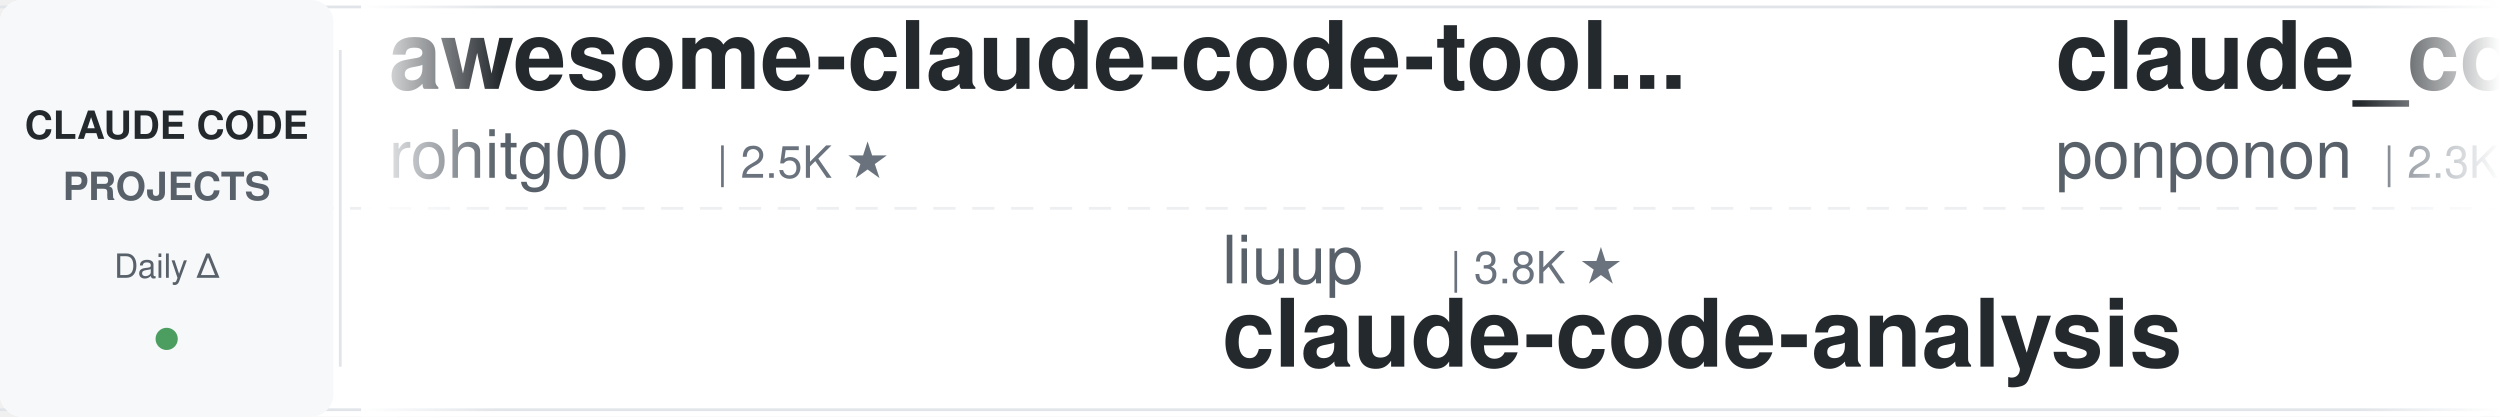
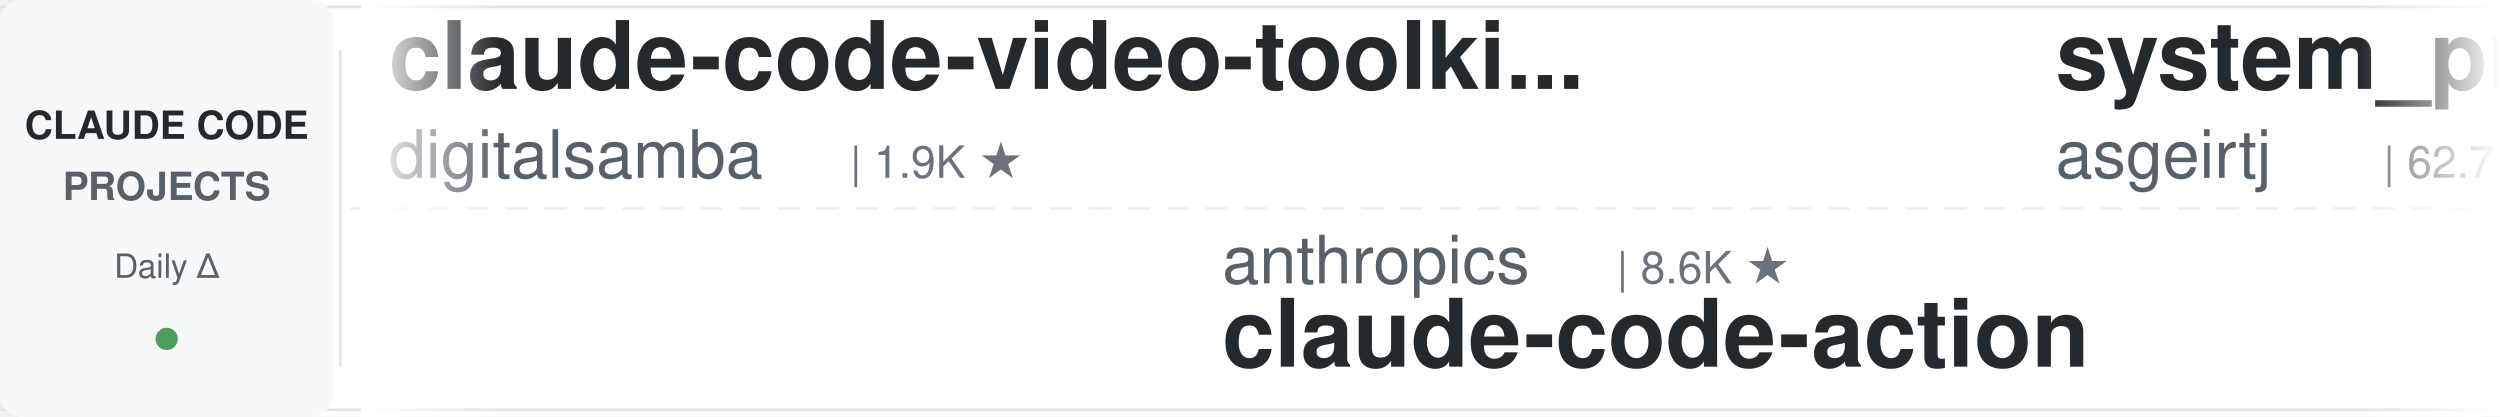
<svg xmlns="http://www.w3.org/2000/svg" width="900" height="150">
  <defs>
    <linearGradient id="leftFade" x1="0%" y1="0%" x2="100%" y2="0%">
      <stop offset="0%" style="stop-color:#ffffff;stop-opacity:1" />
      <stop offset="100%" style="stop-color:#ffffff;stop-opacity:0" />
    </linearGradient>
    <linearGradient id="rightFade" x1="0%" y1="0%" x2="100%" y2="0%">
      <stop offset="0%" style="stop-color:#ffffff;stop-opacity:0" />
      <stop offset="100%" style="stop-color:#ffffff;stop-opacity:1" />
    </linearGradient>
  </defs>
  <rect width="900" height="150" fill="#ffffff" rx="8" />
  <rect x="0" y="2" width="900" height="1" fill="#e1e4e8" />
  <rect x="0" y="147" width="900" height="1" fill="#e1e4e8" />
  <line x1="0" y1="75" x2="900" y2="75" stroke="#e1e4e8" stroke-width="1" stroke-dasharray="8 6" opacity="0.6" />
  <rect x="0" y="0" width="120" height="150" fill="#f6f8fa" rx="8" />
  <text x="60" y="50" font-family="-apple-system, BlinkMacSystemFont, 'Segoe UI', Helvetica, Arial, sans-serif" font-size="14" font-weight="600" fill="#24292e" text-anchor="middle">CLAUDE CODE</text>
  <text x="60" y="72" font-family="-apple-system, BlinkMacSystemFont, 'Segoe UI', Helvetica, Arial, sans-serif" font-size="14" font-weight="600" fill="#586069" text-anchor="middle">PROJECTS</text>
  <text x="60" y="100" font-family="-apple-system, BlinkMacSystemFont, 'Segoe UI', Helvetica, Arial, sans-serif" font-size="12" font-weight="500" fill="#586069" text-anchor="middle">Daily Δ</text>
  <circle cx="60" cy="122" r="4" fill="#22863a" opacity="0.8" />
  <rect x="122" y="18" width="1" height="114" fill="#e1e4e8" />
  <clipPath id="tickerClip">
    <rect x="130" y="0" width="770" height="150" />
  </clipPath>
  <g clip-path="url(#tickerClip)">
    <g id="tickerItems">
      <animateTransform attributeName="transform" attributeType="XML" type="translate" from="0 0" to="-3000 0" dur="54s" repeatCount="indefinite" />
      <g transform="translate(0, 0)">
-         <text x="140" y="32" font-family="-apple-system, BlinkMacSystemFont, 'Segoe UI', Helvetica, Arial, sans-serif" font-size="34" font-weight="600" fill="#24292e">awesome-claude-code-tool...</text>
-         <text x="140" y="64" font-family="-apple-system, BlinkMacSystemFont, 'Segoe UI', Helvetica, Arial, sans-serif" font-size="24" font-weight="400" fill="#586069">rohitg00</text>
-         <text x="258" y="64" font-family="-apple-system, BlinkMacSystemFont, 'Segoe UI', Helvetica, Arial, sans-serif" font-size="16" font-weight="500" fill="#6a737d">| 2.5K ★</text>
+         <text x="140" y="32" font-family="-apple-system, BlinkMacSystemFont, 'Segoe UI', Helvetica, Arial, sans-serif" font-size="34" font-weight="600" fill="#24292e">claude-code-video-toolki...</text>
+         <text x="140" y="64" font-family="-apple-system, BlinkMacSystemFont, 'Segoe UI', Helvetica, Arial, sans-serif" font-size="24" font-weight="400" fill="#586069">digitalsamba</text>
+         <text x="306" y="64" font-family="-apple-system, BlinkMacSystemFont, 'Segoe UI', Helvetica, Arial, sans-serif" font-size="16" font-weight="500" fill="#6a737d">| 1.9K ★</text>
      </g>
      <g transform="translate(300, 0)">
-         <text x="140" y="102" font-family="-apple-system, BlinkMacSystemFont, 'Segoe UI', Helvetica, Arial, sans-serif" font-size="24" font-weight="400" fill="#586069">liuup</text>
-         <text x="222" y="102" font-family="-apple-system, BlinkMacSystemFont, 'Segoe UI', Helvetica, Arial, sans-serif" font-size="16" font-weight="500" fill="#6a737d">| 3.8K ★</text>
-         <text x="140" y="132" font-family="-apple-system, BlinkMacSystemFont, 'Segoe UI', Helvetica, Arial, sans-serif" font-size="34" font-weight="600" fill="#24292e">claude-code-analysis</text>
+         <text x="140" y="102" font-family="-apple-system, BlinkMacSystemFont, 'Segoe UI', Helvetica, Arial, sans-serif" font-size="24" font-weight="400" fill="#586069">anthropics</text>
+         <text x="282" y="102" font-family="-apple-system, BlinkMacSystemFont, 'Segoe UI', Helvetica, Arial, sans-serif" font-size="16" font-weight="500" fill="#6a737d">| 8.6K ★</text>
+         <text x="140" y="132" font-family="-apple-system, BlinkMacSystemFont, 'Segoe UI', Helvetica, Arial, sans-serif" font-size="34" font-weight="600" fill="#24292e">claude-code-action</text>
      </g>
      <g transform="translate(600, 0)">
-         <text x="140" y="32" font-family="-apple-system, BlinkMacSystemFont, 'Segoe UI', Helvetica, Arial, sans-serif" font-size="34" font-weight="600" fill="#24292e">claude_code_src</text>
-         <text x="140" y="64" font-family="-apple-system, BlinkMacSystemFont, 'Segoe UI', Helvetica, Arial, sans-serif" font-size="24" font-weight="400" fill="#586069">ponponon</text>
-         <text x="258" y="64" font-family="-apple-system, BlinkMacSystemFont, 'Segoe UI', Helvetica, Arial, sans-serif" font-size="16" font-weight="500" fill="#6a737d">| 2.3K ★</text>
+         <text x="140" y="32" font-family="-apple-system, BlinkMacSystemFont, 'Segoe UI', Helvetica, Arial, sans-serif" font-size="34" font-weight="600" fill="#24292e">system_prompts_leaks</text>
+         <text x="140" y="64" font-family="-apple-system, BlinkMacSystemFont, 'Segoe UI', Helvetica, Arial, sans-serif" font-size="24" font-weight="400" fill="#586069">asgeirtj</text>
+         <text x="258" y="64" font-family="-apple-system, BlinkMacSystemFont, 'Segoe UI', Helvetica, Arial, sans-serif" font-size="16" font-weight="500" fill="#6a737d">| 62.7K ★</text>
      </g>
      <g transform="translate(900, 0)">
-         <text x="140" y="102" font-family="-apple-system, BlinkMacSystemFont, 'Segoe UI', Helvetica, Arial, sans-serif" font-size="24" font-weight="400" fill="#586069">wanshuiyin</text>
-         <text x="282" y="102" font-family="-apple-system, BlinkMacSystemFont, 'Segoe UI', Helvetica, Arial, sans-serif" font-size="16" font-weight="500" fill="#6a737d">| 14.5K ★</text>
-         <text x="140" y="132" font-family="-apple-system, BlinkMacSystemFont, 'Segoe UI', Helvetica, Arial, sans-serif" font-size="34" font-weight="600" fill="#24292e">Auto-claude-code-researc...</text>
+         <text x="140" y="102" font-family="-apple-system, BlinkMacSystemFont, 'Segoe UI', Helvetica, Arial, sans-serif" font-size="24" font-weight="400" fill="#586069">ccplugins</text>
+         <text x="270" y="102" font-family="-apple-system, BlinkMacSystemFont, 'Segoe UI', Helvetica, Arial, sans-serif" font-size="16" font-weight="500" fill="#6a737d">| 902 ★</text>
+         <text x="140" y="132" font-family="-apple-system, BlinkMacSystemFont, 'Segoe UI', Helvetica, Arial, sans-serif" font-size="34" font-weight="600" fill="#24292e">awesome-claude-code-plug...</text>
      </g>
      <g transform="translate(1200, 0)">
-         <text x="140" y="32" font-family="-apple-system, BlinkMacSystemFont, 'Segoe UI', Helvetica, Arial, sans-serif" font-size="34" font-weight="600" fill="#24292e">learn-claude-code</text>
-         <text x="140" y="64" font-family="-apple-system, BlinkMacSystemFont, 'Segoe UI', Helvetica, Arial, sans-serif" font-size="24" font-weight="400" fill="#586069">shareAI-lab</text>
-         <text x="294" y="64" font-family="-apple-system, BlinkMacSystemFont, 'Segoe UI', Helvetica, Arial, sans-serif" font-size="16" font-weight="500" fill="#6a737d">| 73.8K ★</text>
+         <text x="140" y="32" font-family="-apple-system, BlinkMacSystemFont, 'Segoe UI', Helvetica, Arial, sans-serif" font-size="34" font-weight="600" fill="#24292e">claude-code-rust</text>
+         <text x="140" y="64" font-family="-apple-system, BlinkMacSystemFont, 'Segoe UI', Helvetica, Arial, sans-serif" font-size="24" font-weight="400" fill="#586069">lorryjovens-hub</text>
+         <text x="342" y="64" font-family="-apple-system, BlinkMacSystemFont, 'Segoe UI', Helvetica, Arial, sans-serif" font-size="16" font-weight="500" fill="#6a737d">| 1.7K ★</text>
      </g>
      <g transform="translate(1500, 0)">
-         <text x="140" y="102" font-family="-apple-system, BlinkMacSystemFont, 'Segoe UI', Helvetica, Arial, sans-serif" font-size="24" font-weight="400" fill="#586069">frankbria</text>
-         <text x="270" y="102" font-family="-apple-system, BlinkMacSystemFont, 'Segoe UI', Helvetica, Arial, sans-serif" font-size="16" font-weight="500" fill="#6a737d">| 9.6K ★</text>
-         <text x="140" y="132" font-family="-apple-system, BlinkMacSystemFont, 'Segoe UI', Helvetica, Arial, sans-serif" font-size="34" font-weight="600" fill="#24292e">ralph-claude-code</text>
+         <text x="140" y="102" font-family="-apple-system, BlinkMacSystemFont, 'Segoe UI', Helvetica, Arial, sans-serif" font-size="24" font-weight="400" fill="#586069">hangsman</text>
+         <text x="258" y="102" font-family="-apple-system, BlinkMacSystemFont, 'Segoe UI', Helvetica, Arial, sans-serif" font-size="16" font-weight="500" fill="#6a737d">| 792 ★</text>
+         <text x="140" y="132" font-family="-apple-system, BlinkMacSystemFont, 'Segoe UI', Helvetica, Arial, sans-serif" font-size="34" font-weight="600" fill="#24292e">claude-code-source</text>
      </g>
      <g transform="translate(1800, 0)">
-         <text x="140" y="32" font-family="-apple-system, BlinkMacSystemFont, 'Segoe UI', Helvetica, Arial, sans-serif" font-size="34" font-weight="600" fill="#24292e">awesome-claude-code-plug...</text>
-         <text x="140" y="64" font-family="-apple-system, BlinkMacSystemFont, 'Segoe UI', Helvetica, Arial, sans-serif" font-size="24" font-weight="400" fill="#586069">ccplugins</text>
-         <text x="270" y="64" font-family="-apple-system, BlinkMacSystemFont, 'Segoe UI', Helvetica, Arial, sans-serif" font-size="16" font-weight="500" fill="#6a737d">| 902 ★</text>
+         <text x="140" y="32" font-family="-apple-system, BlinkMacSystemFont, 'Segoe UI', Helvetica, Arial, sans-serif" font-size="34" font-weight="600" fill="#24292e">Claude-Code-Source-Study</text>
+         <text x="140" y="64" font-family="-apple-system, BlinkMacSystemFont, 'Segoe UI', Helvetica, Arial, sans-serif" font-size="24" font-weight="400" fill="#586069">luyao618</text>
+         <text x="258" y="64" font-family="-apple-system, BlinkMacSystemFont, 'Segoe UI', Helvetica, Arial, sans-serif" font-size="16" font-weight="500" fill="#6a737d">| 1.7K ★</text>
      </g>
      <g transform="translate(2100, 0)">
-         <text x="140" y="102" font-family="-apple-system, BlinkMacSystemFont, 'Segoe UI', Helvetica, Arial, sans-serif" font-size="24" font-weight="400" fill="#586069">repowise-dev</text>
-         <text x="306" y="102" font-family="-apple-system, BlinkMacSystemFont, 'Segoe UI', Helvetica, Arial, sans-serif" font-size="16" font-weight="500" fill="#6a737d">| 1.2K ★</text>
-         <text x="140" y="132" font-family="-apple-system, BlinkMacSystemFont, 'Segoe UI', Helvetica, Arial, sans-serif" font-size="34" font-weight="600" fill="#24292e">claude-code-prompts</text>
+         <text x="140" y="102" font-family="-apple-system, BlinkMacSystemFont, 'Segoe UI', Helvetica, Arial, sans-serif" font-size="24" font-weight="400" fill="#586069">diet103</text>
+         <text x="246" y="102" font-family="-apple-system, BlinkMacSystemFont, 'Segoe UI', Helvetica, Arial, sans-serif" font-size="16" font-weight="500" fill="#6a737d">| 10.0K ★</text>
+         <text x="140" y="132" font-family="-apple-system, BlinkMacSystemFont, 'Segoe UI', Helvetica, Arial, sans-serif" font-size="34" font-weight="600" fill="#24292e">claude-code-infrastructu...</text>
      </g>
      <g transform="translate(2400, 0)">
-         <text x="140" y="32" font-family="-apple-system, BlinkMacSystemFont, 'Segoe UI', Helvetica, Arial, sans-serif" font-size="34" font-weight="600" fill="#24292e">free-claude-code</text>
-         <text x="140" y="64" font-family="-apple-system, BlinkMacSystemFont, 'Segoe UI', Helvetica, Arial, sans-serif" font-size="24" font-weight="400" fill="#586069">Alishahryar1</text>
-         <text x="306" y="64" font-family="-apple-system, BlinkMacSystemFont, 'Segoe UI', Helvetica, Arial, sans-serif" font-size="16" font-weight="500" fill="#6a737d">| 45.2K ★</text>
+         <text x="140" y="32" font-family="-apple-system, BlinkMacSystemFont, 'Segoe UI', Helvetica, Arial, sans-serif" font-size="34" font-weight="600" fill="#24292e">Dive-into-Claude-Code</text>
+         <text x="140" y="64" font-family="-apple-system, BlinkMacSystemFont, 'Segoe UI', Helvetica, Arial, sans-serif" font-size="24" font-weight="400" fill="#586069">VILA-Lab</text>
+         <text x="258" y="64" font-family="-apple-system, BlinkMacSystemFont, 'Segoe UI', Helvetica, Arial, sans-serif" font-size="16" font-weight="500" fill="#6a737d">| 2.0K ★</text>
      </g>
      <g transform="translate(2700, 0)">
-         <text x="140" y="102" font-family="-apple-system, BlinkMacSystemFont, 'Segoe UI', Helvetica, Arial, sans-serif" font-size="24" font-weight="400" fill="#586069">simonw</text>
-         <text x="234" y="102" font-family="-apple-system, BlinkMacSystemFont, 'Segoe UI', Helvetica, Arial, sans-serif" font-size="16" font-weight="500" fill="#6a737d">| 1.7K ★</text>
-         <text x="140" y="132" font-family="-apple-system, BlinkMacSystemFont, 'Segoe UI', Helvetica, Arial, sans-serif" font-size="34" font-weight="600" fill="#24292e">claude-code-transcripts</text>
+         <text x="140" y="102" font-family="-apple-system, BlinkMacSystemFont, 'Segoe UI', Helvetica, Arial, sans-serif" font-size="24" font-weight="400" fill="#586069">pedrohcgs</text>
+         <text x="270" y="102" font-family="-apple-system, BlinkMacSystemFont, 'Segoe UI', Helvetica, Arial, sans-serif" font-size="16" font-weight="500" fill="#6a737d">| 1.5K ★</text>
+         <text x="140" y="132" font-family="-apple-system, BlinkMacSystemFont, 'Segoe UI', Helvetica, Arial, sans-serif" font-size="34" font-weight="600" fill="#24292e">claude-code-my-workflow</text>
      </g>
      <g transform="translate(3000, 0)">
-         <text x="140" y="32" font-family="-apple-system, BlinkMacSystemFont, 'Segoe UI', Helvetica, Arial, sans-serif" font-size="34" font-weight="600" fill="#24292e">awesome-claude-code-tool...</text>
-         <text x="140" y="64" font-family="-apple-system, BlinkMacSystemFont, 'Segoe UI', Helvetica, Arial, sans-serif" font-size="24" font-weight="400" fill="#586069">rohitg00</text>
-         <text x="258" y="64" font-family="-apple-system, BlinkMacSystemFont, 'Segoe UI', Helvetica, Arial, sans-serif" font-size="16" font-weight="500" fill="#6a737d">| 2.5K ★</text>
+         <text x="140" y="32" font-family="-apple-system, BlinkMacSystemFont, 'Segoe UI', Helvetica, Arial, sans-serif" font-size="34" font-weight="600" fill="#24292e">claude-code-video-toolki...</text>
+         <text x="140" y="64" font-family="-apple-system, BlinkMacSystemFont, 'Segoe UI', Helvetica, Arial, sans-serif" font-size="24" font-weight="400" fill="#586069">digitalsamba</text>
+         <text x="306" y="64" font-family="-apple-system, BlinkMacSystemFont, 'Segoe UI', Helvetica, Arial, sans-serif" font-size="16" font-weight="500" fill="#6a737d">| 1.9K ★</text>
      </g>
      <g transform="translate(3300, 0)">
-         <text x="140" y="102" font-family="-apple-system, BlinkMacSystemFont, 'Segoe UI', Helvetica, Arial, sans-serif" font-size="24" font-weight="400" fill="#586069">liuup</text>
-         <text x="222" y="102" font-family="-apple-system, BlinkMacSystemFont, 'Segoe UI', Helvetica, Arial, sans-serif" font-size="16" font-weight="500" fill="#6a737d">| 3.8K ★</text>
-         <text x="140" y="132" font-family="-apple-system, BlinkMacSystemFont, 'Segoe UI', Helvetica, Arial, sans-serif" font-size="34" font-weight="600" fill="#24292e">claude-code-analysis</text>
+         <text x="140" y="102" font-family="-apple-system, BlinkMacSystemFont, 'Segoe UI', Helvetica, Arial, sans-serif" font-size="24" font-weight="400" fill="#586069">anthropics</text>
+         <text x="282" y="102" font-family="-apple-system, BlinkMacSystemFont, 'Segoe UI', Helvetica, Arial, sans-serif" font-size="16" font-weight="500" fill="#6a737d">| 8.6K ★</text>
+         <text x="140" y="132" font-family="-apple-system, BlinkMacSystemFont, 'Segoe UI', Helvetica, Arial, sans-serif" font-size="34" font-weight="600" fill="#24292e">claude-code-action</text>
      </g>
      <g transform="translate(3600, 0)">
-         <text x="140" y="32" font-family="-apple-system, BlinkMacSystemFont, 'Segoe UI', Helvetica, Arial, sans-serif" font-size="34" font-weight="600" fill="#24292e">claude_code_src</text>
-         <text x="140" y="64" font-family="-apple-system, BlinkMacSystemFont, 'Segoe UI', Helvetica, Arial, sans-serif" font-size="24" font-weight="400" fill="#586069">ponponon</text>
-         <text x="258" y="64" font-family="-apple-system, BlinkMacSystemFont, 'Segoe UI', Helvetica, Arial, sans-serif" font-size="16" font-weight="500" fill="#6a737d">| 2.3K ★</text>
+         <text x="140" y="32" font-family="-apple-system, BlinkMacSystemFont, 'Segoe UI', Helvetica, Arial, sans-serif" font-size="34" font-weight="600" fill="#24292e">system_prompts_leaks</text>
+         <text x="140" y="64" font-family="-apple-system, BlinkMacSystemFont, 'Segoe UI', Helvetica, Arial, sans-serif" font-size="24" font-weight="400" fill="#586069">asgeirtj</text>
+         <text x="258" y="64" font-family="-apple-system, BlinkMacSystemFont, 'Segoe UI', Helvetica, Arial, sans-serif" font-size="16" font-weight="500" fill="#6a737d">| 62.7K ★</text>
      </g>
      <g transform="translate(3900, 0)">
-         <text x="140" y="102" font-family="-apple-system, BlinkMacSystemFont, 'Segoe UI', Helvetica, Arial, sans-serif" font-size="24" font-weight="400" fill="#586069">wanshuiyin</text>
-         <text x="282" y="102" font-family="-apple-system, BlinkMacSystemFont, 'Segoe UI', Helvetica, Arial, sans-serif" font-size="16" font-weight="500" fill="#6a737d">| 14.5K ★</text>
-         <text x="140" y="132" font-family="-apple-system, BlinkMacSystemFont, 'Segoe UI', Helvetica, Arial, sans-serif" font-size="34" font-weight="600" fill="#24292e">Auto-claude-code-researc...</text>
+         <text x="140" y="102" font-family="-apple-system, BlinkMacSystemFont, 'Segoe UI', Helvetica, Arial, sans-serif" font-size="24" font-weight="400" fill="#586069">ccplugins</text>
+         <text x="270" y="102" font-family="-apple-system, BlinkMacSystemFont, 'Segoe UI', Helvetica, Arial, sans-serif" font-size="16" font-weight="500" fill="#6a737d">| 902 ★</text>
+         <text x="140" y="132" font-family="-apple-system, BlinkMacSystemFont, 'Segoe UI', Helvetica, Arial, sans-serif" font-size="34" font-weight="600" fill="#24292e">awesome-claude-code-plug...</text>
      </g>
    </g>
  </g>
  <rect x="130" y="0" width="50" height="150" fill="url(#leftFade)" />
  <rect x="850" y="0" width="50" height="150" fill="url(#rightFade)" />
</svg>
